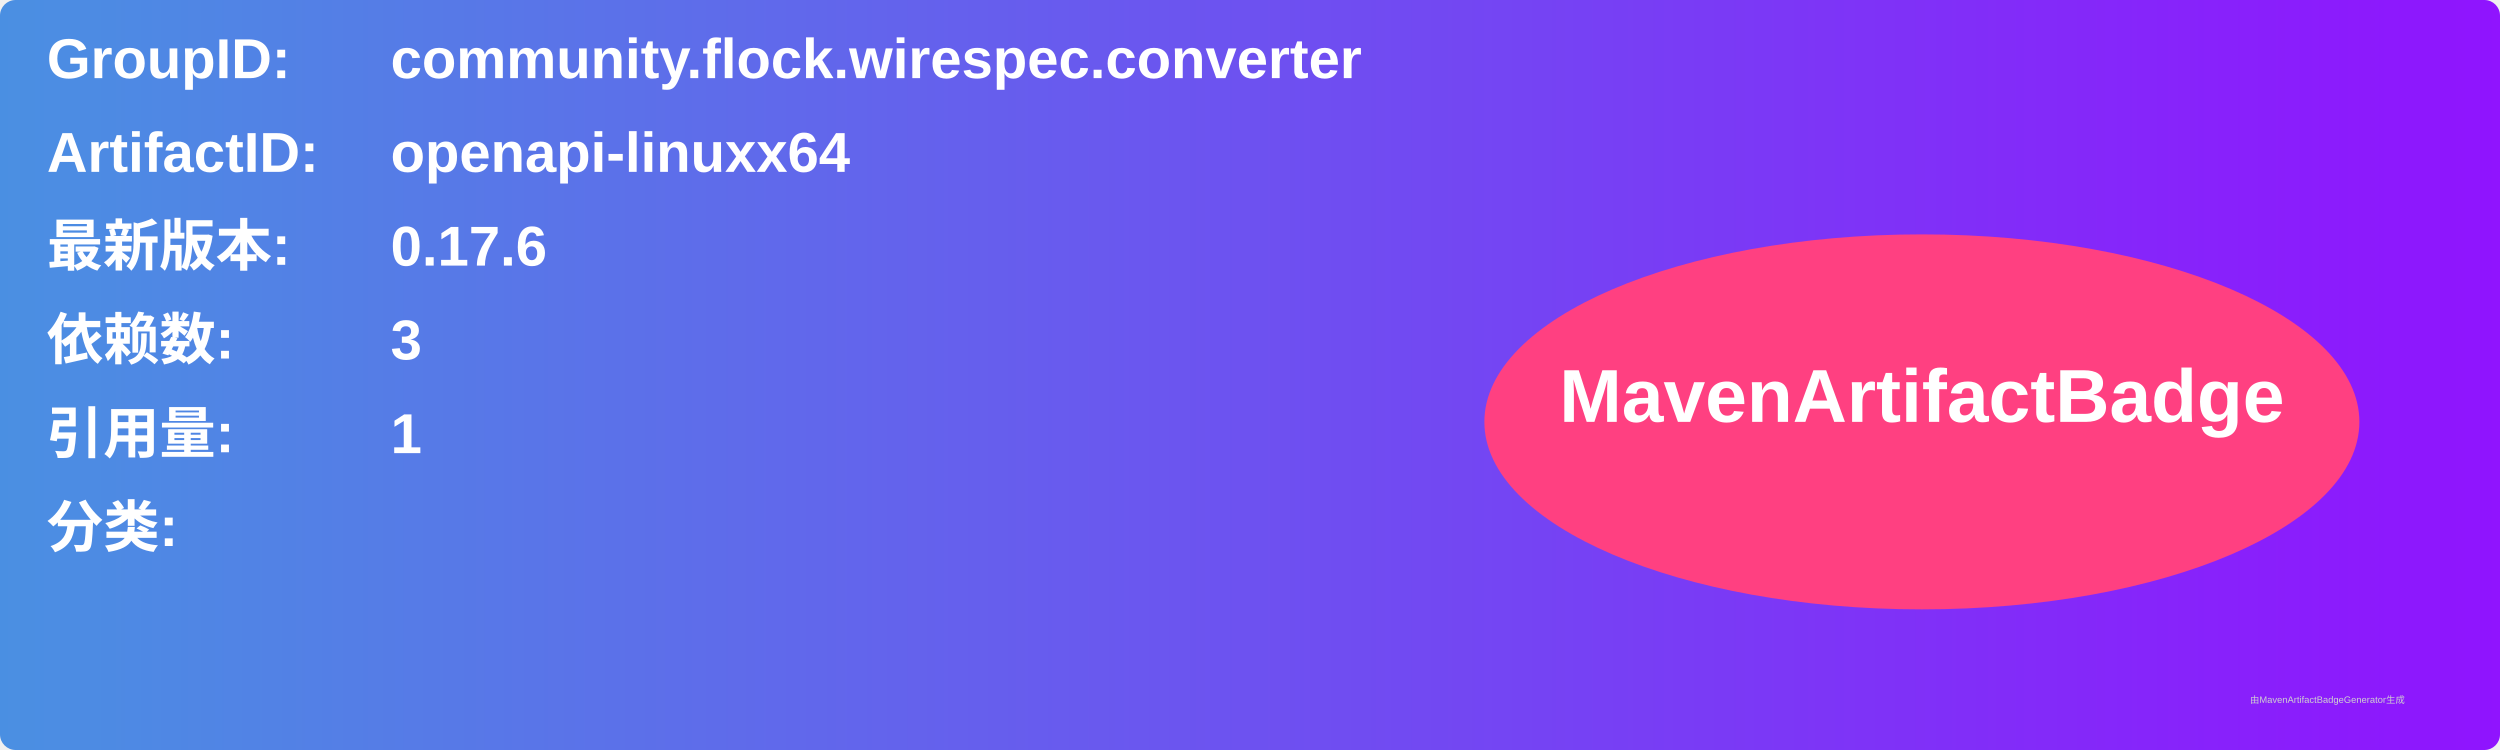
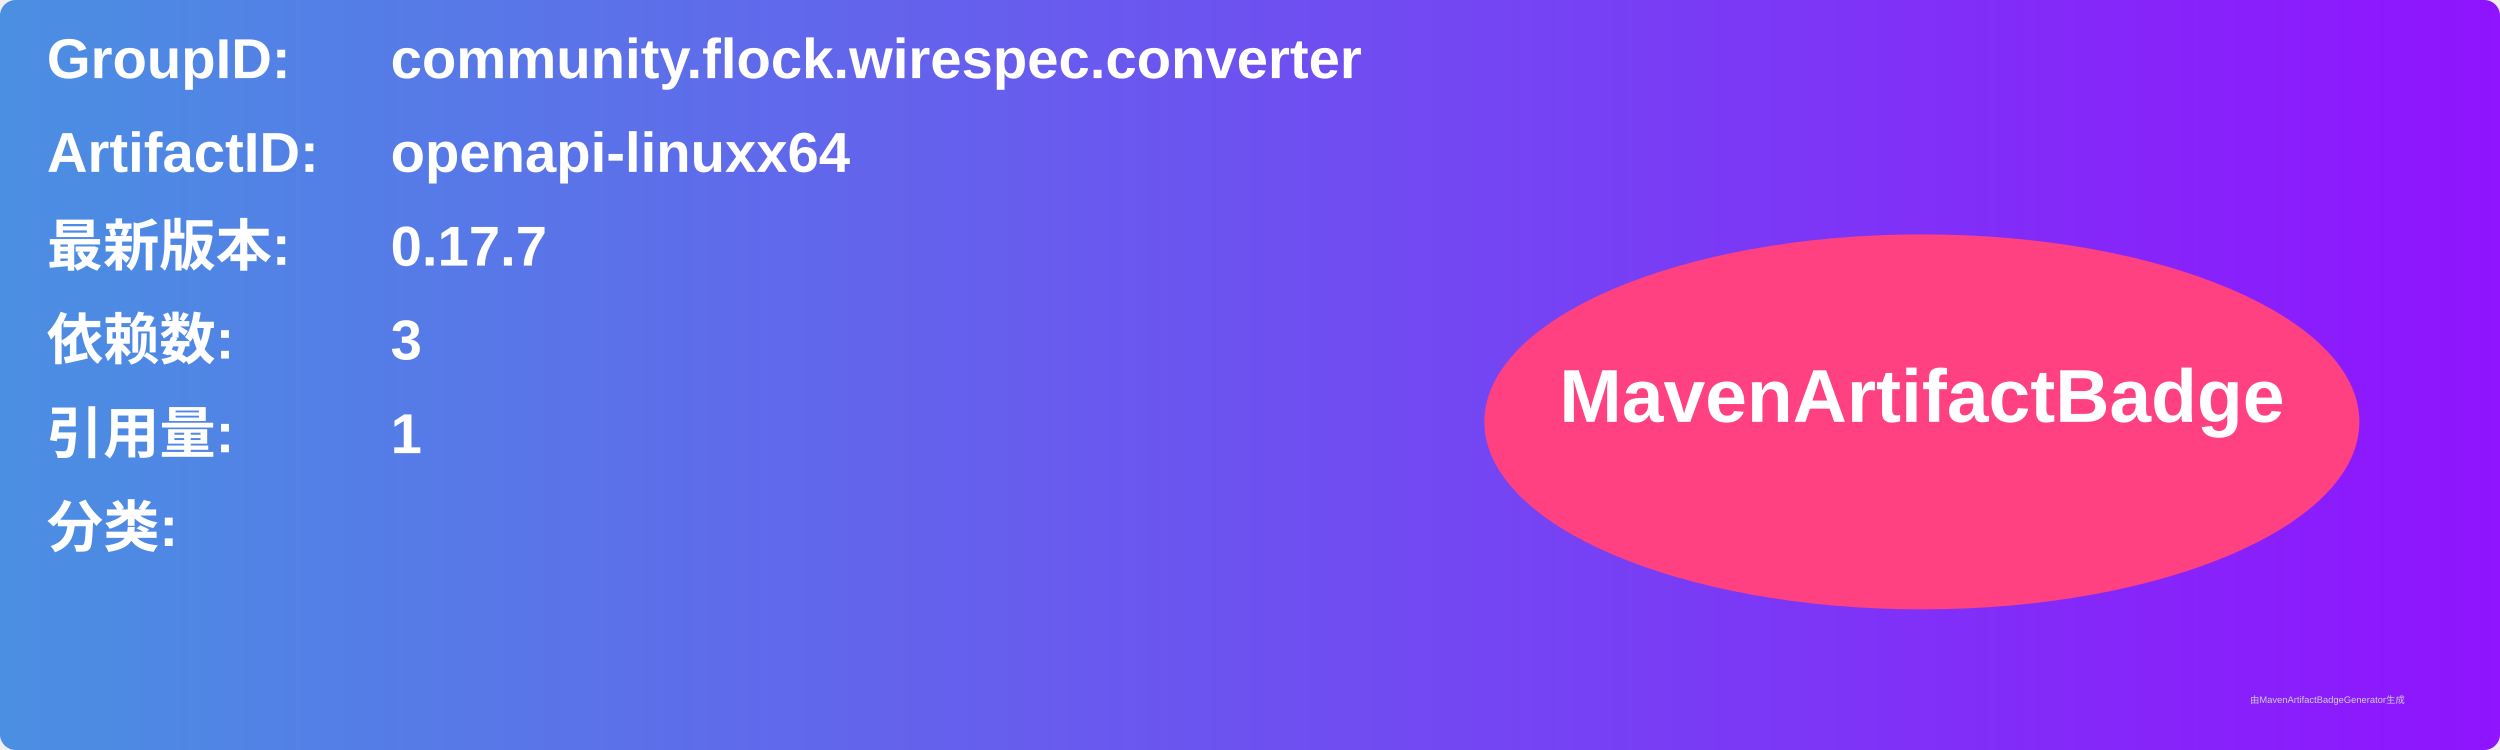
<svg xmlns="http://www.w3.org/2000/svg" width="800" height="240" viewBox="0 0 800 240">
  <linearGradient id="grad" x1="0%" y1="0%" x2="100%" y2="0%">
    <stop offset="0%" stop-color="#4a90e2" />
    <stop offset="100%" stop-color="#9013fe" />
  </linearGradient>
  <rect width="100%" height="100%" rx="5" ry="5" fill="url(#grad)" />
  <g transform="translate(15, 15)">
    <text x="0" y="10" font-family="Arial" font-size="18" fill="white" font-weight="bold" width="260">GroupID:</text>
    <text x="110" y="10" font-family="Arial" font-size="18" fill="white" font-weight="bold" width="460">community.flock.wirespec.converter</text>
    <text x="0" y="40" font-family="Arial" font-size="18" fill="white" font-weight="bold" width="260">ArtifactID:</text>
    <text x="110" y="40" font-family="Arial" font-size="18" fill="white" font-weight="bold" width="460">openapi-linuxx64</text>
    <text x="0" y="70" font-family="Arial" font-size="18" fill="white" font-weight="bold">最新版本:</text>
    <text x="110" y="70" font-family="Arial" font-size="18" fill="white" font-weight="bold">
-       <tspan font-weight="bold">0.17.6</tspan>
+       <tspan font-weight="bold">0.17.7</tspan>
    </text>
    <text x="0" y="100" font-family="Arial" font-size="18" fill="white" font-weight="bold">依赖数: </text>
    <text x="110" y="100" font-family="Arial" font-size="18" fill="white">
      <tspan font-weight="bold">3</tspan>
    </text>
    <text x="0" y="130" font-family="Arial" font-size="18" fill="white" font-weight="bold">引用量: </text>
    <text x="110" y="130" font-family="Arial" font-size="18" fill="white">
      <tspan font-weight="bold">1</tspan>
    </text>
    <text x="0" y="160" font-family="Arial" font-size="18" fill="white" font-weight="bold">分类:</text>
    <text x="10" y="190" font-family="Arial" font-size="10" fill="white">
      <tspan font-weight="bold" />
    </text>
    <ellipse cx="600" cy="120" rx="140" ry="60" fill="#ff4081" />
    <text x="600" y="120" text-anchor="middle" font-family="Arial" font-size="24" fill="white" font-weight="bold">MavenArtifactBadge</text>
  </g>
  <text x="720" y="225" font-family="Arial" font-size="3" fill="#d0d0d0">由MavenArtifactBadgeGenerator生成</text>
</svg>
